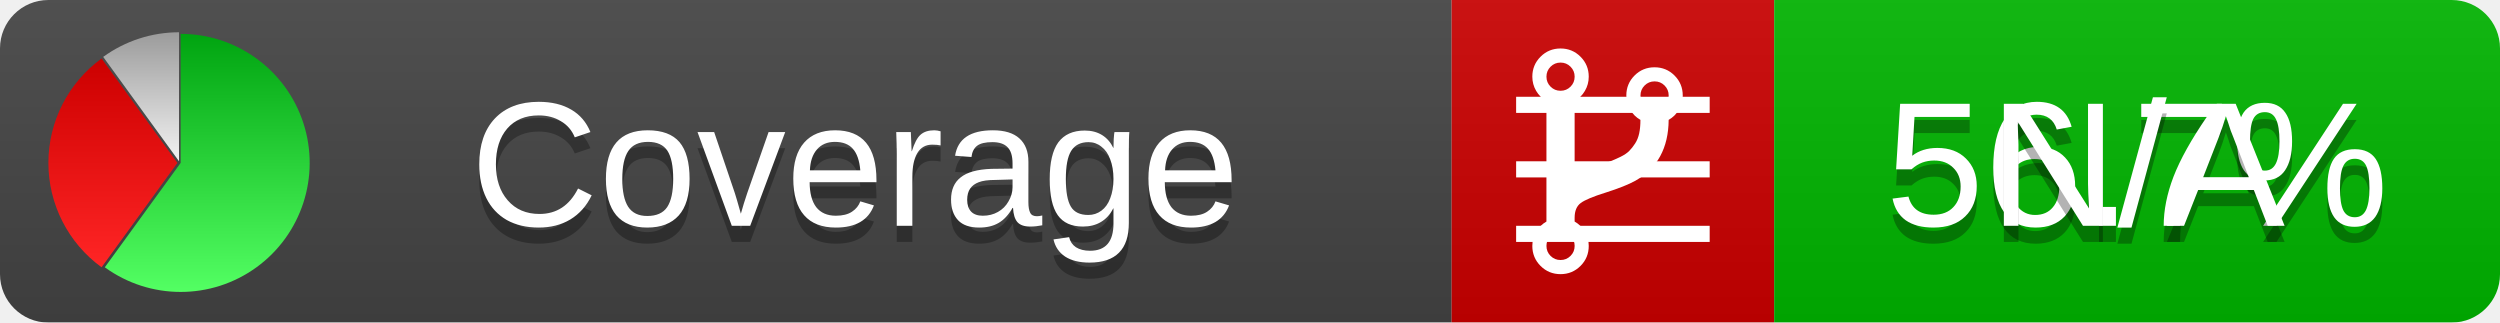
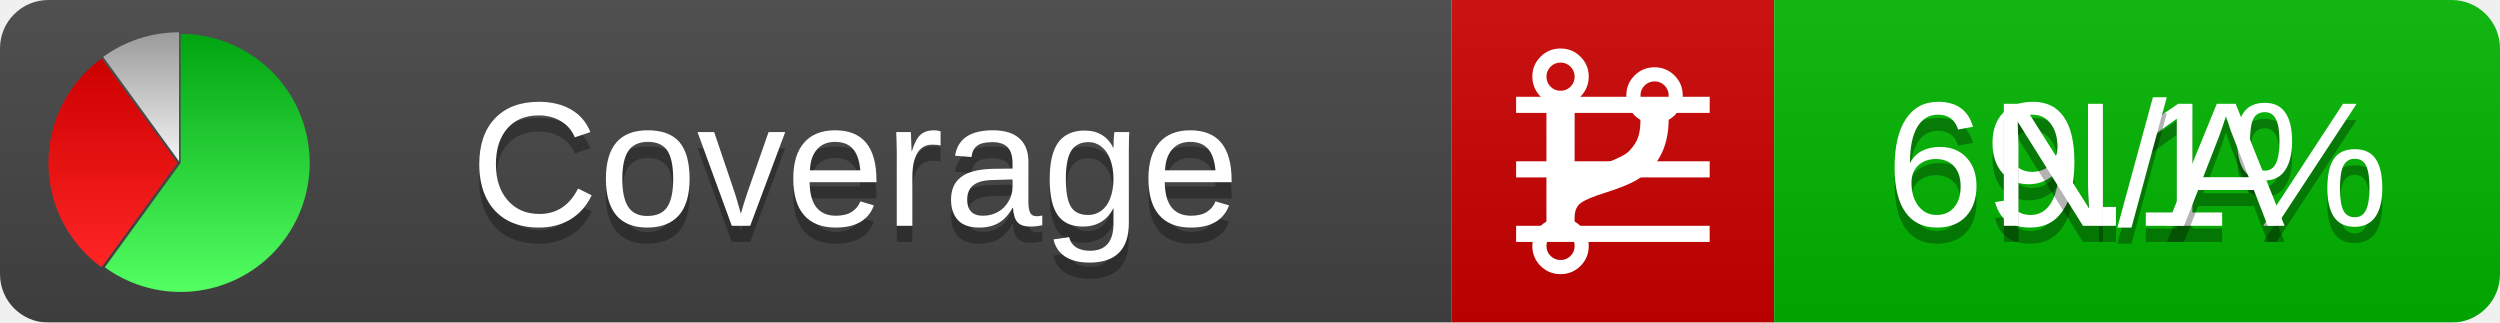
<svg xmlns="http://www.w3.org/2000/svg" xmlns:xlink="http://www.w3.org/1999/xlink" width="155" height="20">
  <style type="text/css">
          
            @keyframes fadeout {
              0 % { visibility: visible; opacity: 1; }
              40% { visibility: visible; opacity: 1; }
              50% { visibility: hidden; opacity: 0; }
              90% { visibility: hidden; opacity: 0; }
              100% { visibility: visible; opacity: 1; }
            }
            @keyframes fadein {
              0% { visibility: hidden; opacity: 0; }
              40% { visibility: hidden; opacity: 0; }
              50% { visibility: visible; opacity: 1; }
              90% { visibility: visible; opacity: 1; }
              100% { visibility: hidden; opacity: 0; }
            }
            .linecoverage {
                animation-duration: 10s;
                animation-name: fadeout;
                animation-iteration-count: infinite;
            }
            .branchcoverage {
                animation-duration: 10s;
                animation-name: fadein;
                animation-iteration-count: infinite;
            }
          
    </style>
  <defs>
    <linearGradient id="gradient" x2="0" y2="100%">
      <stop offset="0" stop-color="#bbb" stop-opacity=".1" />
      <stop offset="1" stop-opacity=".1" />
    </linearGradient>
    <linearGradient id="green" x2="0" y2="100%">
      <stop offset="0" stop-color="#00A410" />
      <stop offset="1" stop-color="#53FF63" />
    </linearGradient>
    <linearGradient id="red" x2="0" y2="100%">
      <stop offset="0" stop-color="#C00" />
      <stop offset="1" stop-color="#FF2525" />
    </linearGradient>
    <linearGradient id="gray" x2="0" y2="100%">
      <stop offset="0" stop-color="#9B9B9B" />
      <stop offset="1" stop-color="#F3F3F3" />
    </linearGradient>
    <mask id="mask">
      <rect width="155" height="20" rx="3" fill="#fff" />
    </mask>
    <g id="icon">
      <path style="fill:url(#green);" d="M205,202.5 l0,-200 a200,200 0 1,1 -117.558,361.803 z" />
      <path style="fill:url(#red);" d="M200,202.5 l-117.558,161.803 a200,200 0 0,1 0,-323.607 z" />
      <path style="fill:url(#gray);" d="M202.5,200 l-117.558,-161.803 a200,200 0 0,1 117.558,-38.196 z" />
    </g>
  </defs>
  <g mask="url(#mask)">
    <rect x="0" y="0" width="90" height="20" fill="#444" />
    <rect x="90" y="0" width="20" height="20" fill="#c00" />
    <rect x="110" y="0" width="45" height="20" fill="#00B600" />
    <rect x="0" y="0" width="155" height="20" fill="url(#gradient)" />
  </g>
  <g>
    <path class="linecoverage" stroke="#fff" d="M94 6.5 h12 M94 10.5 h12 M94 14.5 h12" />
    <path class="branchcoverage" fill="#fff" d="m 97.628,15.247 q 0,-0.364 -0.255,-0.619 -0.255,-0.255 -0.619,-0.255 -0.364,0 -0.619,0.255 -0.255,0.255 -0.255,0.619 0,0.364 0.255,0.619 0.255,0.255 0.619,0.255 0.364,0 0.619,-0.255 0.255,-0.255 0.255,-0.619 z m 0,-10.493 q 0,-0.364 -0.255,-0.619 -0.255,-0.255 -0.619,-0.255 -0.364,0 -0.619,0.255 -0.255,0.255 -0.255,0.619 0,0.364 0.255,0.619 0.255,0.255 0.619,0.255 0.364,0 0.619,-0.255 0.255,-0.255 0.255,-0.619 z m 5.83,1.166 q 0,-0.364 -0.255,-0.619 -0.255,-0.255 -0.619,-0.255 -0.364,0 -0.619,0.255 -0.255,0.255 -0.255,0.619 0,0.364 0.255,0.619 0.255,0.255 0.619,0.255 0.364,0 0.619,-0.255 0.255,-0.255 0.255,-0.619 z m 0.874,0 q 0,0.474 -0.237,0.879 -0.237,0.405 -0.638,0.633 -0.018,2.614 -2.059,3.771 -0.619,0.346 -1.849,0.738 -1.166,0.364 -1.544,0.647 -0.378,0.282 -0.378,0.911 l 0,0.237 q 0.401,0.228 0.638,0.633 0.237,0.405 0.237,0.879 0,0.729 -0.51,1.239 -0.51,0.51 -1.239,0.51 -0.729,0 -1.239,-0.51 -0.51,-0.51 -0.51,-1.239 0,-0.474 0.237,-0.879 0.237,-0.405 0.638,-0.633 l 0,-7.469 q -0.401,-0.228 -0.638,-0.633 -0.237,-0.405 -0.237,-0.879 0,-0.729 0.51,-1.239 0.51,-0.51 1.239,-0.51 0.729,0 1.239,0.51 0.51,0.51 0.51,1.239 0,0.474 -0.237,0.879 -0.237,0.405 -0.638,0.633 l 0,4.527 q 0.492,-0.237 1.403,-0.519 0.501,-0.155 0.797,-0.269 0.296,-0.114 0.642,-0.282 0.346,-0.169 0.537,-0.36 0.191,-0.191 0.369,-0.465 0.178,-0.273 0.255,-0.633 0.077,-0.36 0.077,-0.833 -0.401,-0.228 -0.638,-0.633 -0.237,-0.405 -0.237,-0.879 0,-0.729 0.51,-1.239 0.51,-0.51 1.239,-0.51 0.729,0 1.239,0.51 0.51,0.51 0.51,1.239 z" />
  </g>
  <g fill="#fff" text-anchor="middle" font-family="Verdana,Arial,Geneva,sans-serif" font-size="11">
    <a xlink:href="https://github.com/danielpalme/ReportGenerator" target="_top">
      <use xlink:href="#icon" transform="translate(3,2) scale(.04)" />
    </a>
    <text x="53" y="15" fill="#010101" fill-opacity=".3">Coverage</text>
    <text x="53" y="14" fill="#fff">Coverage</text>
-     <text class="linecoverage" x="132.5" y="15" fill="#010101" fill-opacity=".3">56.7%</text>
-     <text class="linecoverage" x="132.5" y="14">56.7%</text>
+     <text class="linecoverage" x="132.5" y="15" fill="#010101" fill-opacity=".3">69.1%</text>
+     <text class="linecoverage" x="132.5" y="14">69.1%</text>
    <text class="branchcoverage" x="132.5" y="15" fill="#010101" fill-opacity=".3">N/A</text>
    <text class="branchcoverage" x="132.5" y="14">N/A</text>
  </g>
  <g>
    <rect class="linecoverage" x="90" y="0" width="65" height="20" fill-opacity="0" />
    <rect class="branchcoverage" x="90" y="0" width="65" height="20" fill-opacity="0" />
  </g>
</svg>
